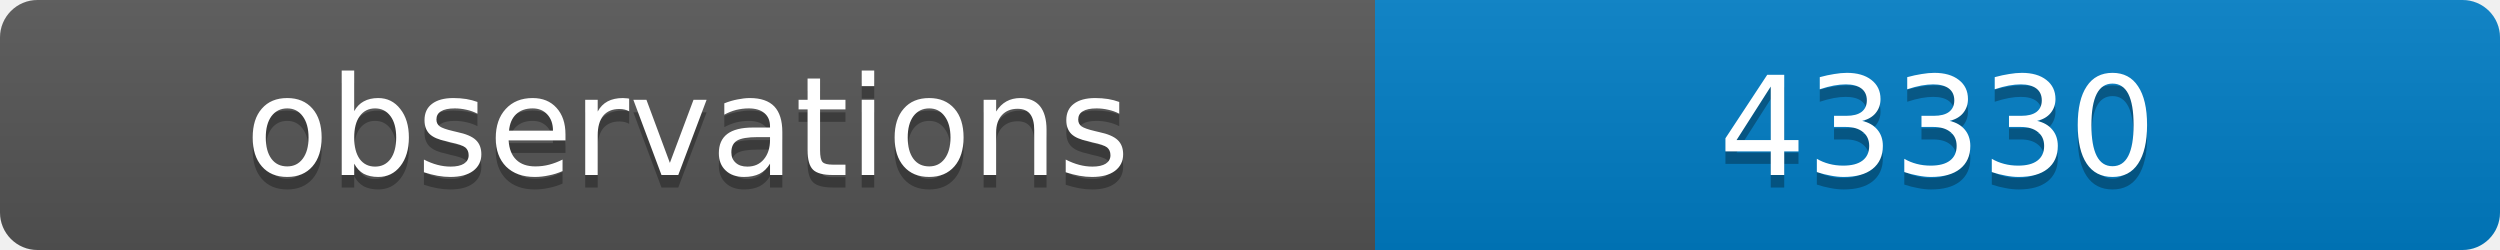
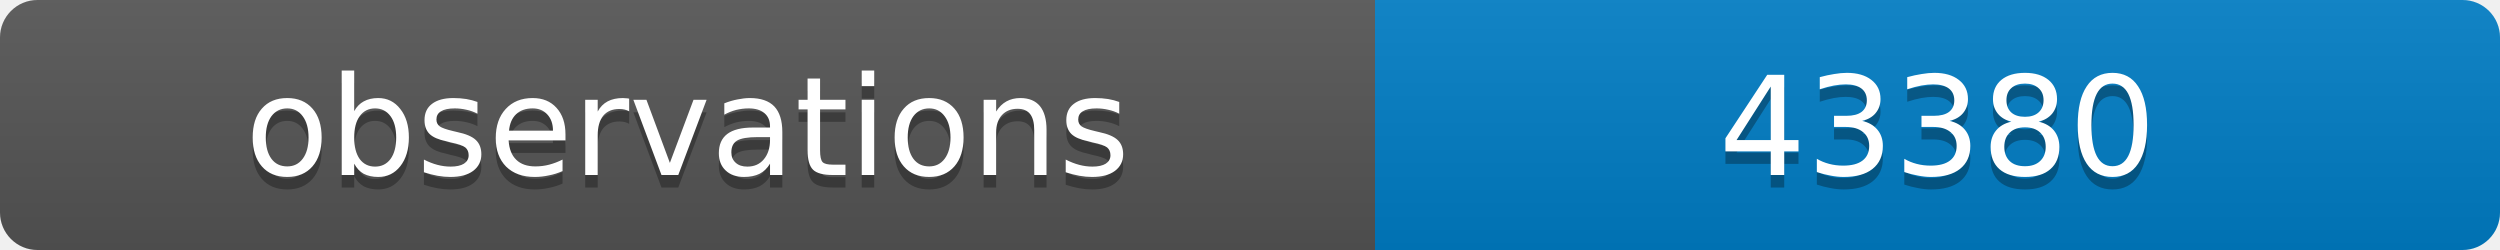
<svg xmlns="http://www.w3.org/2000/svg" width="200" height="20">
  <linearGradient id="b" x2="0" y2="100%">
    <stop offset="0" stop-color="#bbb" stop-opacity=".1" />
    <stop offset="1" stop-opacity=".1" />
  </linearGradient>
  <clipPath id="a">
    <rect width="200" height="20" rx="3" fill="#fff" />
  </clipPath>
  <g clip-path="url(#a)">
    <path fill="#555" d="M0 0h110v20H0z" />
    <path fill="#007ec6" d="M110 0h90v20H110z" />
    <path fill="url(#b)" d="M0 0h200v20H0z" />
  </g>
  <g fill="#fff" text-anchor="middle" font-family="DejaVu Sans,Verdana,Geneva,sans-serif" font-size="11">
    <text x="55" y="15" fill="#010101" fill-opacity=".3">observations</text>
    <text x="55" y="14">observations</text>
-     <text x="155" y="15" fill="#010101" fill-opacity=".3">43330</text>
-     <text x="155" y="14">43330</text>
+     <text x="155" y="15" fill="#010101" fill-opacity=".3">43380</text>
+     <text x="155" y="14">43380</text>
  </g>
</svg>
